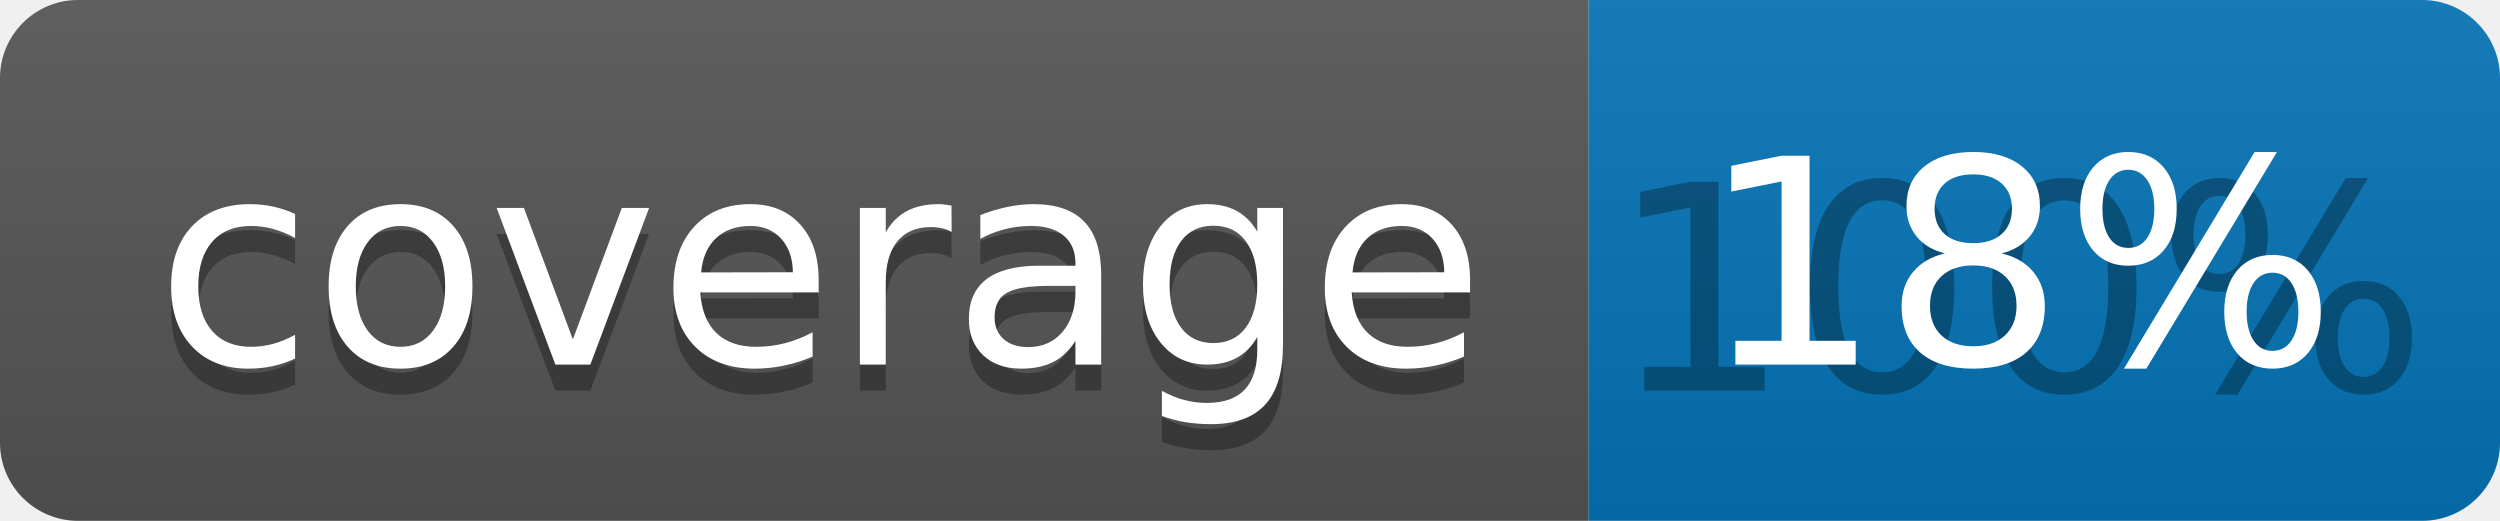
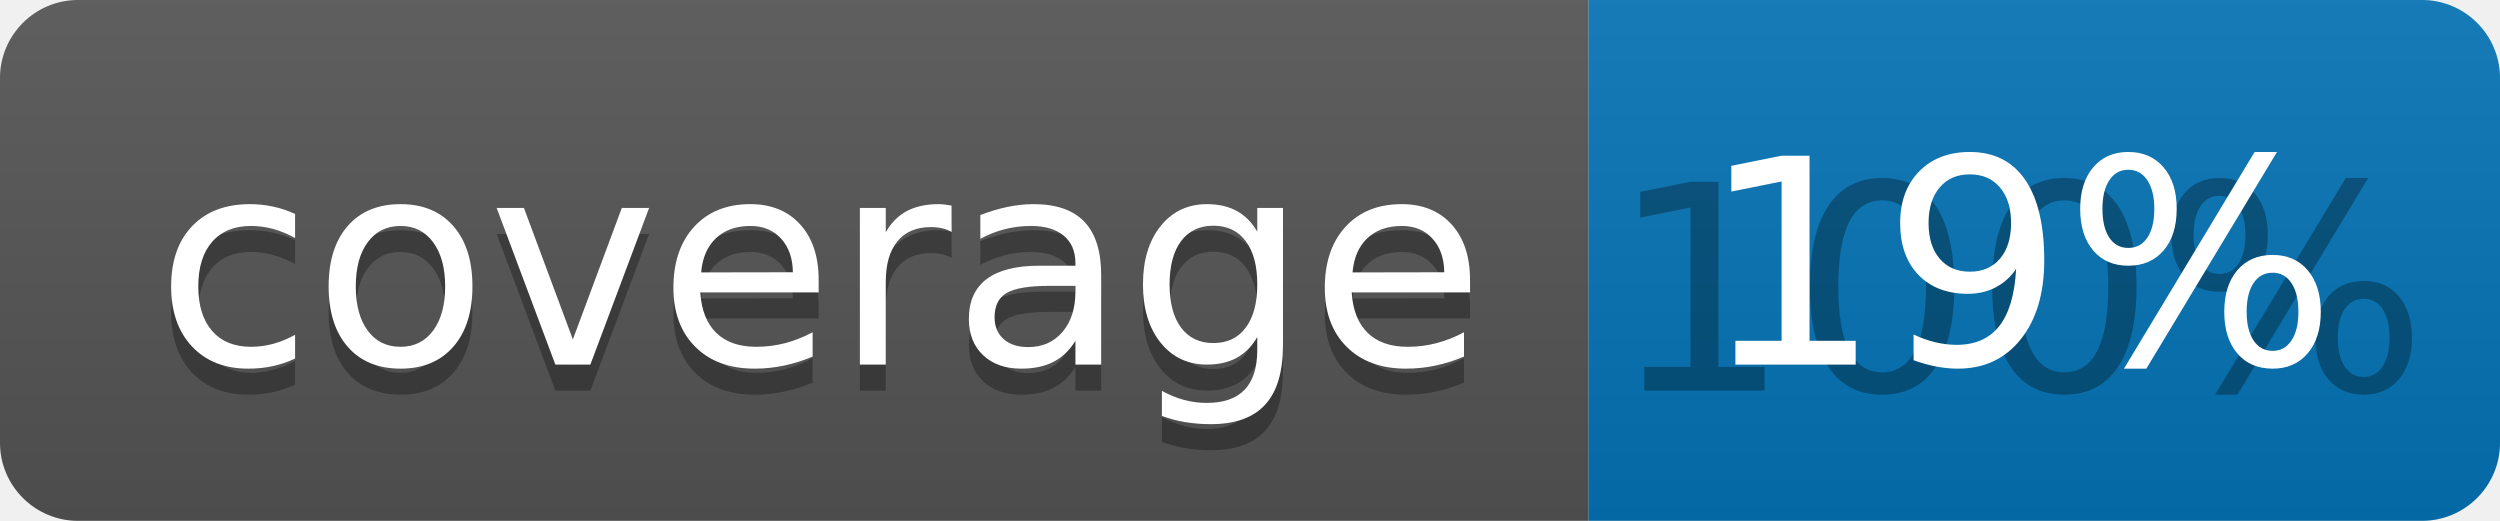
<svg xmlns="http://www.w3.org/2000/svg" width="96" height="20">
  <linearGradient id="b" x2="0" y2="100%">
    <stop offset="0" stop-color="#bbb" stop-opacity=".1" />
    <stop offset="1" stop-opacity=".1" />
  </linearGradient>
  <clipPath id="a">
    <rect width="96" height="20" rx="3" fill="#fff" />
  </clipPath>
  <g clip-path="url(#a)">
    <path fill="#555" d="M0 0h61v20H0z" />
    <path fill="#0374B5" d="M61 0h35v20H61z" />
    <path fill="url(#b)" d="M0 0h96v20H0z" />
  </g>
  <g fill="#fff" text-anchor="middle" font-family="DejaVu Sans,Verdana,Geneva,sans-serif" font-size="110">
    <text x="315" y="150" fill="#010101" fill-opacity=".3" transform="scale(.1)" textLength="510">coverage</text>
    <text x="315" y="140" transform="scale(.1)" textLength="510">coverage</text>
    <text x="775" y="150" fill="#010101" fill-opacity=".3" transform="scale(.1)" textLength="250">100%</text>
-     <text x="775" y="140" transform="scale(.1)" textLength="250">18%</text>
+     <text x="775" y="140" transform="scale(.1)" textLength="250">19%</text>
  </g>
</svg>
